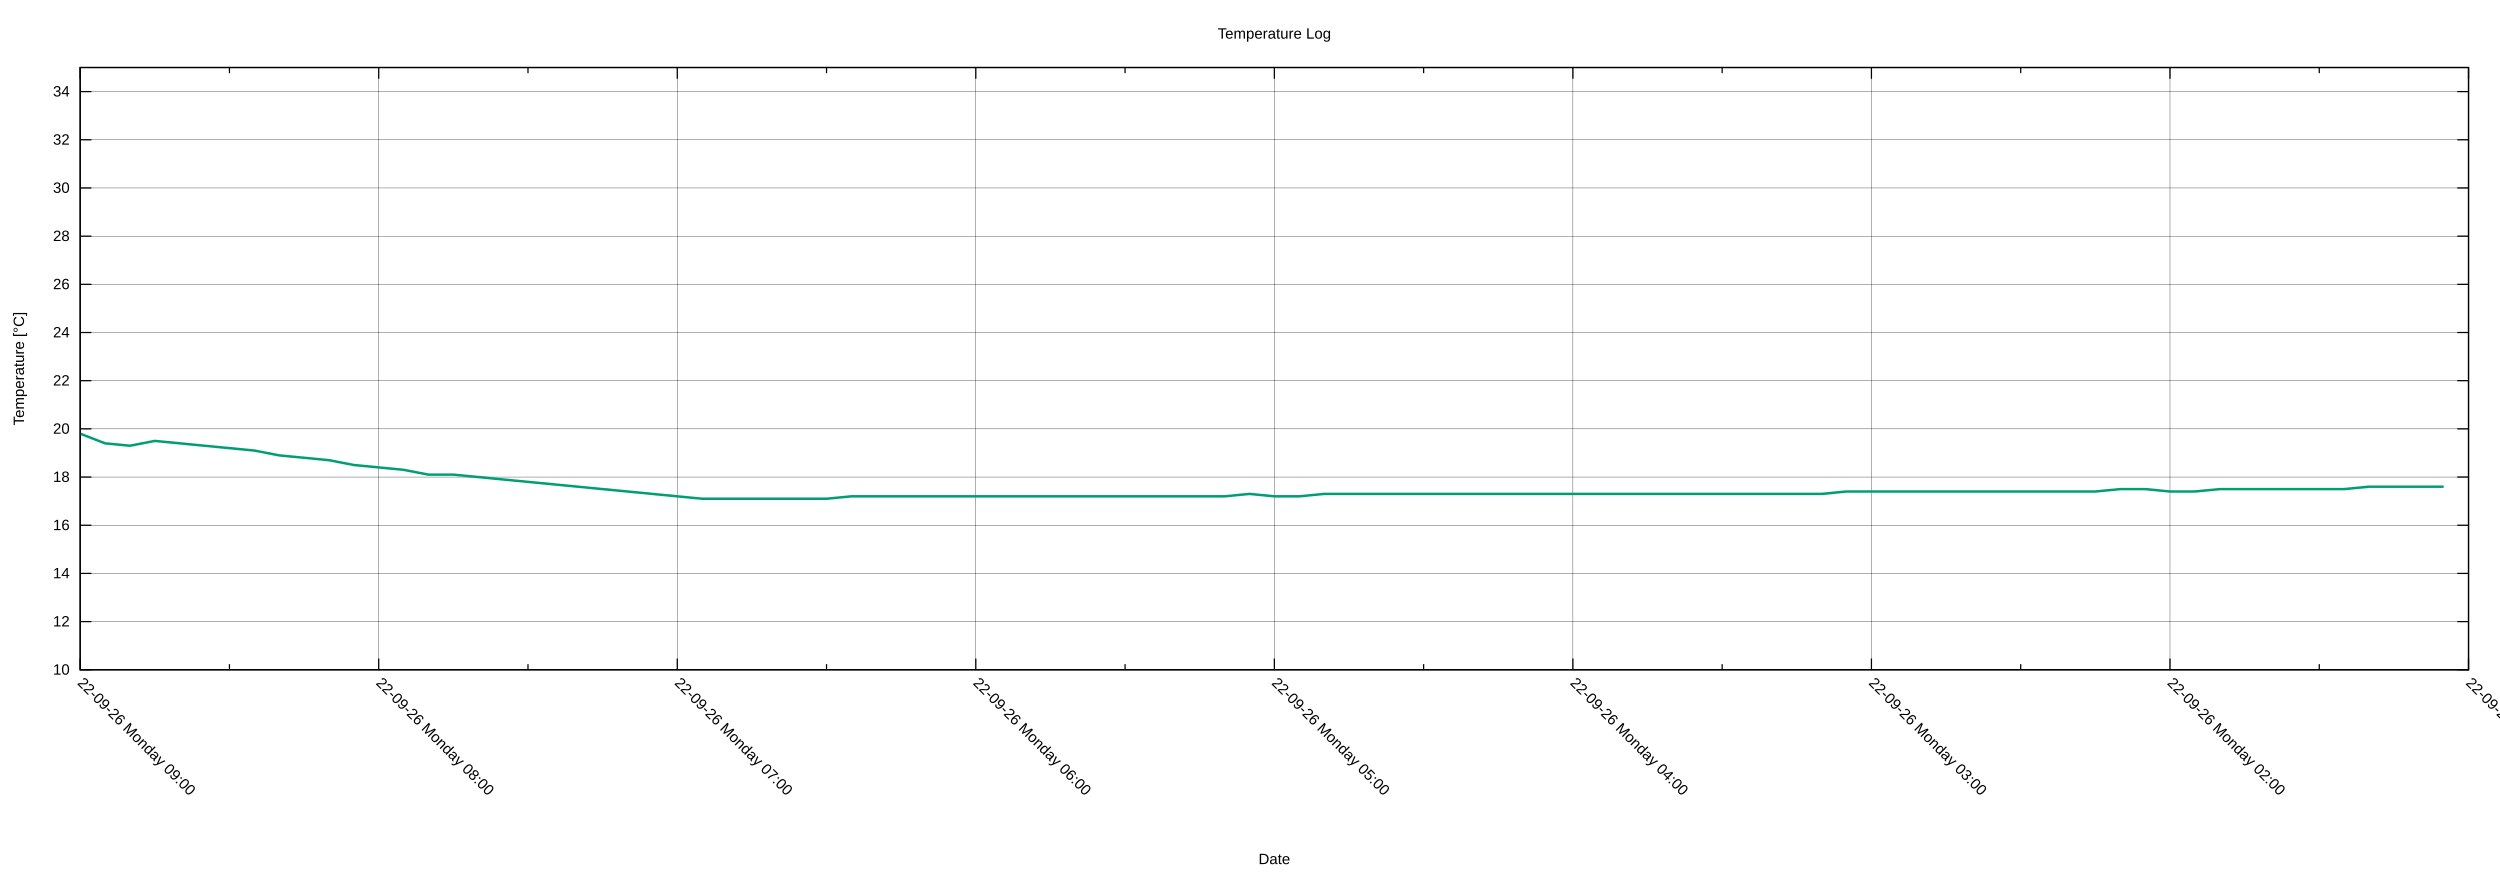
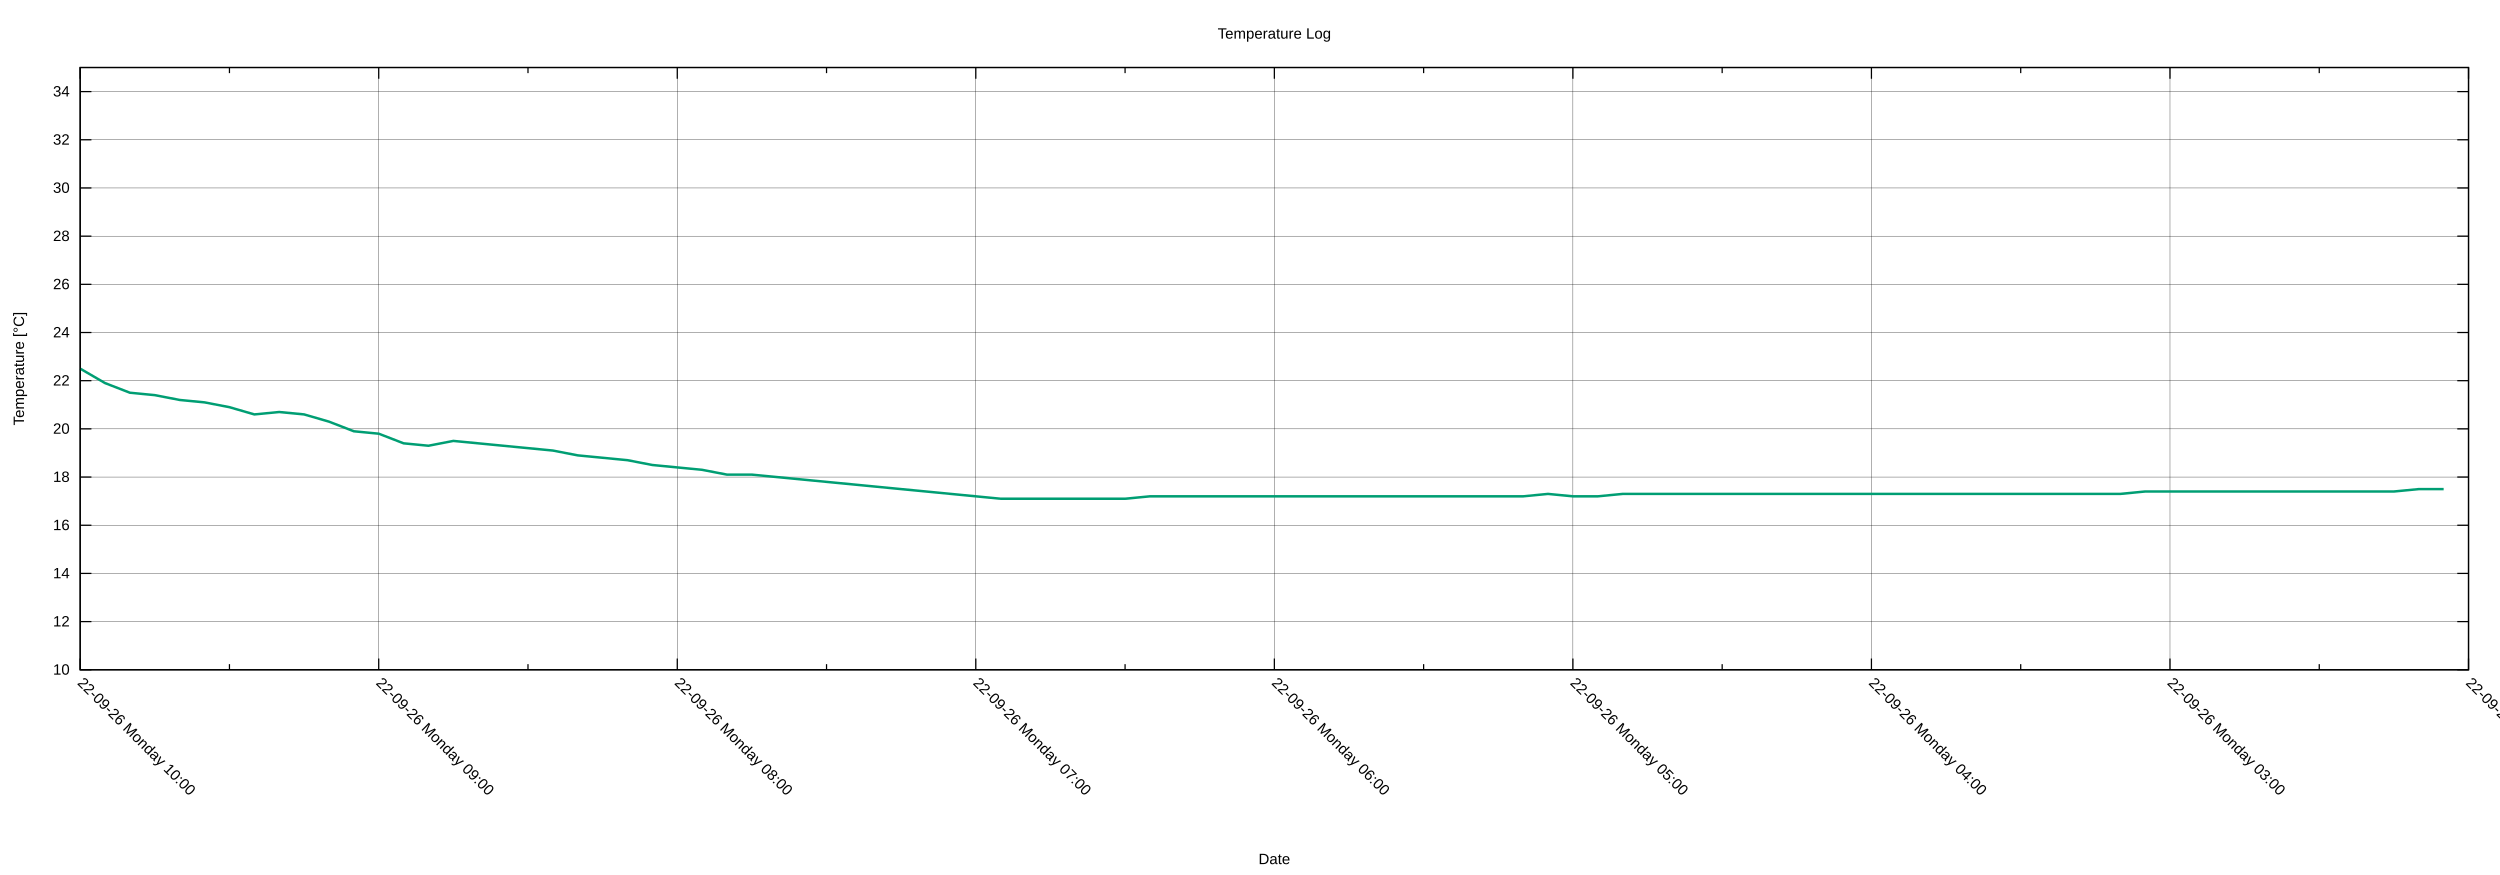
<svg xmlns="http://www.w3.org/2000/svg" xmlns:xlink="http://www.w3.org/1999/xlink" width="2000" height="700" viewBox="0 0 2000 700">
  <g id="gnuplot_canvas">
    <rect x="0" y="0" width="2000" height="700" fill="none" />
    <defs>
      <circle id="gpDot" r="0.5" stroke-width="0.5" stroke="currentColor" />
      <path id="gpPt0" stroke-width="0.222" stroke="currentColor" d="M-1,0 h2 M0,-1 v2" />
      <path id="gpPt1" stroke-width="0.222" stroke="currentColor" d="M-1,-1 L1,1 M1,-1 L-1,1" />
      <path id="gpPt2" stroke-width="0.222" stroke="currentColor" d="M-1,0 L1,0 M0,-1 L0,1 M-1,-1 L1,1 M-1,1 L1,-1" />
      <rect id="gpPt3" stroke-width="0.222" stroke="currentColor" x="-1" y="-1" width="2" height="2" />
      <rect id="gpPt4" stroke-width="0.222" stroke="currentColor" fill="currentColor" x="-1" y="-1" width="2" height="2" />
      <circle id="gpPt5" stroke-width="0.222" stroke="currentColor" cx="0" cy="0" r="1" />
      <use xlink:href="#gpPt5" id="gpPt6" fill="currentColor" stroke="none" />
      <path id="gpPt7" stroke-width="0.222" stroke="currentColor" d="M0,-1.33 L-1.33,0.67 L1.33,0.67 z" />
      <use xlink:href="#gpPt7" id="gpPt8" fill="currentColor" stroke="none" />
      <use xlink:href="#gpPt7" id="gpPt9" stroke="currentColor" transform="rotate(180)" />
      <use xlink:href="#gpPt9" id="gpPt10" fill="currentColor" stroke="none" />
      <use xlink:href="#gpPt3" id="gpPt11" stroke="currentColor" transform="rotate(45)" />
      <use xlink:href="#gpPt11" id="gpPt12" fill="currentColor" stroke="none" />
      <path id="gpPt13" stroke-width="0.222" stroke="currentColor" d="M0,1.330 L1.265,0.411 L0.782,-1.067 L-0.782,-1.076 L-1.265,0.411 z" />
      <use xlink:href="#gpPt13" id="gpPt14" fill="currentColor" stroke="none" />
      <filter id="textbox" filterUnits="objectBoundingBox" x="0" y="0" height="1" width="1">
        <feFlood flood-color="white" flood-opacity="1" result="bgnd" />
        <feComposite in="SourceGraphic" in2="bgnd" operator="atop" />
      </filter>
      <filter id="greybox" filterUnits="objectBoundingBox" x="0" y="0" height="1" width="1">
        <feFlood flood-color="lightgrey" flood-opacity="1" result="grey" />
        <feComposite in="SourceGraphic" in2="grey" operator="atop" />
      </filter>
    </defs>
    <g fill="none" color="white" stroke="currentColor" stroke-width="1.00" stroke-linecap="butt" stroke-linejoin="miter">
</g>
    <g fill="none" color="black" stroke="currentColor" stroke-width="1.00" stroke-linecap="butt" stroke-linejoin="miter">
</g>
    <g fill="none" color="black" stroke="black" stroke-width="0.25" stroke-linecap="butt" stroke-linejoin="miter">
</g>
    <g fill="none" color="black" stroke="currentColor" stroke-width="0.25" stroke-linecap="butt" stroke-linejoin="miter">
      <path stroke="black" class="gridline" d="M64.14,535.82 L1974.82,535.82  " />
    </g>
    <g fill="none" color="black" stroke="black" stroke-width="1.00" stroke-linecap="butt" stroke-linejoin="miter">
</g>
    <g fill="none" color="black" stroke="currentColor" stroke-width="1.00" stroke-linecap="butt" stroke-linejoin="miter">
      <path stroke="black" d="M64.14,535.82 L73.14,535.82 M1974.82,535.82 L1965.82,535.82  " />
      <g transform="translate(55.75,539.72)" stroke="none" fill="black" font-family="Arial" font-size="12.00" text-anchor="end">
        <text>
          <tspan font-family="Arial"> 10</tspan>
        </text>
      </g>
    </g>
    <g fill="none" color="black" stroke="currentColor" stroke-width="1.00" stroke-linecap="butt" stroke-linejoin="miter">
</g>
    <g fill="none" color="black" stroke="black" stroke-width="0.25" stroke-linecap="butt" stroke-linejoin="miter">
</g>
    <g fill="none" color="black" stroke="currentColor" stroke-width="0.25" stroke-linecap="butt" stroke-linejoin="miter">
      <path stroke="black" class="gridline" d="M64.14,497.28 L1974.82,497.28  " />
    </g>
    <g fill="none" color="black" stroke="black" stroke-width="1.00" stroke-linecap="butt" stroke-linejoin="miter">
</g>
    <g fill="none" color="black" stroke="currentColor" stroke-width="1.00" stroke-linecap="butt" stroke-linejoin="miter">
      <path stroke="black" d="M64.14,497.28 L73.14,497.28 M1974.82,497.28 L1965.82,497.28  " />
      <g transform="translate(55.75,501.18)" stroke="none" fill="black" font-family="Arial" font-size="12.00" text-anchor="end">
        <text>
          <tspan font-family="Arial"> 12</tspan>
        </text>
      </g>
    </g>
    <g fill="none" color="black" stroke="currentColor" stroke-width="1.00" stroke-linecap="butt" stroke-linejoin="miter">
</g>
    <g fill="none" color="black" stroke="black" stroke-width="0.25" stroke-linecap="butt" stroke-linejoin="miter">
</g>
    <g fill="none" color="black" stroke="currentColor" stroke-width="0.25" stroke-linecap="butt" stroke-linejoin="miter">
      <path stroke="black" class="gridline" d="M64.14,458.73 L1974.82,458.73  " />
    </g>
    <g fill="none" color="black" stroke="black" stroke-width="1.00" stroke-linecap="butt" stroke-linejoin="miter">
</g>
    <g fill="none" color="black" stroke="currentColor" stroke-width="1.00" stroke-linecap="butt" stroke-linejoin="miter">
      <path stroke="black" d="M64.14,458.73 L73.14,458.73 M1974.82,458.73 L1965.82,458.73  " />
      <g transform="translate(55.75,462.63)" stroke="none" fill="black" font-family="Arial" font-size="12.00" text-anchor="end">
        <text>
          <tspan font-family="Arial"> 14</tspan>
        </text>
      </g>
    </g>
    <g fill="none" color="black" stroke="currentColor" stroke-width="1.00" stroke-linecap="butt" stroke-linejoin="miter">
</g>
    <g fill="none" color="black" stroke="black" stroke-width="0.25" stroke-linecap="butt" stroke-linejoin="miter">
</g>
    <g fill="none" color="black" stroke="currentColor" stroke-width="0.25" stroke-linecap="butt" stroke-linejoin="miter">
      <path stroke="black" class="gridline" d="M64.14,420.19 L1974.82,420.19  " />
    </g>
    <g fill="none" color="black" stroke="black" stroke-width="1.00" stroke-linecap="butt" stroke-linejoin="miter">
</g>
    <g fill="none" color="black" stroke="currentColor" stroke-width="1.00" stroke-linecap="butt" stroke-linejoin="miter">
      <path stroke="black" d="M64.14,420.19 L73.14,420.19 M1974.82,420.19 L1965.82,420.19  " />
      <g transform="translate(55.75,424.09)" stroke="none" fill="black" font-family="Arial" font-size="12.00" text-anchor="end">
        <text>
          <tspan font-family="Arial"> 16</tspan>
        </text>
      </g>
    </g>
    <g fill="none" color="black" stroke="currentColor" stroke-width="1.00" stroke-linecap="butt" stroke-linejoin="miter">
</g>
    <g fill="none" color="black" stroke="black" stroke-width="0.25" stroke-linecap="butt" stroke-linejoin="miter">
</g>
    <g fill="none" color="black" stroke="currentColor" stroke-width="0.25" stroke-linecap="butt" stroke-linejoin="miter">
      <path stroke="black" class="gridline" d="M64.14,381.64 L1974.82,381.64  " />
    </g>
    <g fill="none" color="black" stroke="black" stroke-width="1.00" stroke-linecap="butt" stroke-linejoin="miter">
</g>
    <g fill="none" color="black" stroke="currentColor" stroke-width="1.00" stroke-linecap="butt" stroke-linejoin="miter">
      <path stroke="black" d="M64.14,381.64 L73.14,381.64 M1974.82,381.64 L1965.82,381.64  " />
      <g transform="translate(55.75,385.54)" stroke="none" fill="black" font-family="Arial" font-size="12.00" text-anchor="end">
        <text>
          <tspan font-family="Arial"> 18</tspan>
        </text>
      </g>
    </g>
    <g fill="none" color="black" stroke="currentColor" stroke-width="1.00" stroke-linecap="butt" stroke-linejoin="miter">
</g>
    <g fill="none" color="black" stroke="black" stroke-width="0.25" stroke-linecap="butt" stroke-linejoin="miter">
</g>
    <g fill="none" color="black" stroke="currentColor" stroke-width="0.25" stroke-linecap="butt" stroke-linejoin="miter">
      <path stroke="black" class="gridline" d="M64.14,343.10 L1974.82,343.10  " />
    </g>
    <g fill="none" color="black" stroke="black" stroke-width="1.00" stroke-linecap="butt" stroke-linejoin="miter">
</g>
    <g fill="none" color="black" stroke="currentColor" stroke-width="1.00" stroke-linecap="butt" stroke-linejoin="miter">
      <path stroke="black" d="M64.14,343.10 L73.14,343.10 M1974.82,343.10 L1965.82,343.10  " />
      <g transform="translate(55.75,347.00)" stroke="none" fill="black" font-family="Arial" font-size="12.00" text-anchor="end">
        <text>
          <tspan font-family="Arial"> 20</tspan>
        </text>
      </g>
    </g>
    <g fill="none" color="black" stroke="currentColor" stroke-width="1.00" stroke-linecap="butt" stroke-linejoin="miter">
</g>
    <g fill="none" color="black" stroke="black" stroke-width="0.25" stroke-linecap="butt" stroke-linejoin="miter">
</g>
    <g fill="none" color="black" stroke="currentColor" stroke-width="0.25" stroke-linecap="butt" stroke-linejoin="miter">
      <path stroke="black" class="gridline" d="M64.14,304.55 L1974.82,304.55  " />
    </g>
    <g fill="none" color="black" stroke="black" stroke-width="1.00" stroke-linecap="butt" stroke-linejoin="miter">
</g>
    <g fill="none" color="black" stroke="currentColor" stroke-width="1.00" stroke-linecap="butt" stroke-linejoin="miter">
      <path stroke="black" d="M64.14,304.55 L73.14,304.55 M1974.82,304.55 L1965.82,304.55  " />
      <g transform="translate(55.75,308.45)" stroke="none" fill="black" font-family="Arial" font-size="12.00" text-anchor="end">
        <text>
          <tspan font-family="Arial"> 22</tspan>
        </text>
      </g>
    </g>
    <g fill="none" color="black" stroke="currentColor" stroke-width="1.00" stroke-linecap="butt" stroke-linejoin="miter">
</g>
    <g fill="none" color="black" stroke="black" stroke-width="0.25" stroke-linecap="butt" stroke-linejoin="miter">
</g>
    <g fill="none" color="black" stroke="currentColor" stroke-width="0.25" stroke-linecap="butt" stroke-linejoin="miter">
      <path stroke="black" class="gridline" d="M64.14,266.01 L1974.82,266.01  " />
    </g>
    <g fill="none" color="black" stroke="black" stroke-width="1.00" stroke-linecap="butt" stroke-linejoin="miter">
</g>
    <g fill="none" color="black" stroke="currentColor" stroke-width="1.00" stroke-linecap="butt" stroke-linejoin="miter">
      <path stroke="black" d="M64.14,266.01 L73.14,266.01 M1974.82,266.01 L1965.82,266.01  " />
      <g transform="translate(55.75,269.91)" stroke="none" fill="black" font-family="Arial" font-size="12.00" text-anchor="end">
        <text>
          <tspan font-family="Arial"> 24</tspan>
        </text>
      </g>
    </g>
    <g fill="none" color="black" stroke="currentColor" stroke-width="1.00" stroke-linecap="butt" stroke-linejoin="miter">
</g>
    <g fill="none" color="black" stroke="black" stroke-width="0.25" stroke-linecap="butt" stroke-linejoin="miter">
</g>
    <g fill="none" color="black" stroke="currentColor" stroke-width="0.25" stroke-linecap="butt" stroke-linejoin="miter">
      <path stroke="black" class="gridline" d="M64.14,227.46 L1974.82,227.46  " />
    </g>
    <g fill="none" color="black" stroke="black" stroke-width="1.00" stroke-linecap="butt" stroke-linejoin="miter">
</g>
    <g fill="none" color="black" stroke="currentColor" stroke-width="1.00" stroke-linecap="butt" stroke-linejoin="miter">
      <path stroke="black" d="M64.14,227.46 L73.14,227.46 M1974.82,227.46 L1965.82,227.46  " />
      <g transform="translate(55.75,231.36)" stroke="none" fill="black" font-family="Arial" font-size="12.00" text-anchor="end">
        <text>
          <tspan font-family="Arial"> 26</tspan>
        </text>
      </g>
    </g>
    <g fill="none" color="black" stroke="currentColor" stroke-width="1.00" stroke-linecap="butt" stroke-linejoin="miter">
</g>
    <g fill="none" color="black" stroke="black" stroke-width="0.25" stroke-linecap="butt" stroke-linejoin="miter">
</g>
    <g fill="none" color="black" stroke="currentColor" stroke-width="0.25" stroke-linecap="butt" stroke-linejoin="miter">
      <path stroke="black" class="gridline" d="M64.14,188.92 L1974.82,188.92  " />
    </g>
    <g fill="none" color="black" stroke="black" stroke-width="1.00" stroke-linecap="butt" stroke-linejoin="miter">
</g>
    <g fill="none" color="black" stroke="currentColor" stroke-width="1.00" stroke-linecap="butt" stroke-linejoin="miter">
      <path stroke="black" d="M64.14,188.92 L73.14,188.92 M1974.82,188.92 L1965.82,188.92  " />
      <g transform="translate(55.75,192.82)" stroke="none" fill="black" font-family="Arial" font-size="12.00" text-anchor="end">
        <text>
          <tspan font-family="Arial"> 28</tspan>
        </text>
      </g>
    </g>
    <g fill="none" color="black" stroke="currentColor" stroke-width="1.00" stroke-linecap="butt" stroke-linejoin="miter">
</g>
    <g fill="none" color="black" stroke="black" stroke-width="0.25" stroke-linecap="butt" stroke-linejoin="miter">
</g>
    <g fill="none" color="black" stroke="currentColor" stroke-width="0.25" stroke-linecap="butt" stroke-linejoin="miter">
      <path stroke="black" class="gridline" d="M64.14,150.37 L1974.82,150.37  " />
    </g>
    <g fill="none" color="black" stroke="black" stroke-width="1.00" stroke-linecap="butt" stroke-linejoin="miter">
</g>
    <g fill="none" color="black" stroke="currentColor" stroke-width="1.00" stroke-linecap="butt" stroke-linejoin="miter">
      <path stroke="black" d="M64.14,150.37 L73.14,150.37 M1974.82,150.37 L1965.82,150.37  " />
      <g transform="translate(55.75,154.27)" stroke="none" fill="black" font-family="Arial" font-size="12.00" text-anchor="end">
        <text>
          <tspan font-family="Arial"> 30</tspan>
        </text>
      </g>
    </g>
    <g fill="none" color="black" stroke="currentColor" stroke-width="1.00" stroke-linecap="butt" stroke-linejoin="miter">
</g>
    <g fill="none" color="black" stroke="black" stroke-width="0.25" stroke-linecap="butt" stroke-linejoin="miter">
</g>
    <g fill="none" color="black" stroke="currentColor" stroke-width="0.25" stroke-linecap="butt" stroke-linejoin="miter">
      <path stroke="black" class="gridline" d="M64.14,111.83 L1974.82,111.83  " />
    </g>
    <g fill="none" color="black" stroke="black" stroke-width="1.00" stroke-linecap="butt" stroke-linejoin="miter">
</g>
    <g fill="none" color="black" stroke="currentColor" stroke-width="1.00" stroke-linecap="butt" stroke-linejoin="miter">
      <path stroke="black" d="M64.14,111.83 L73.14,111.83 M1974.82,111.83 L1965.82,111.83  " />
      <g transform="translate(55.75,115.73)" stroke="none" fill="black" font-family="Arial" font-size="12.00" text-anchor="end">
        <text>
          <tspan font-family="Arial"> 32</tspan>
        </text>
      </g>
    </g>
    <g fill="none" color="black" stroke="currentColor" stroke-width="1.00" stroke-linecap="butt" stroke-linejoin="miter">
</g>
    <g fill="none" color="black" stroke="black" stroke-width="0.25" stroke-linecap="butt" stroke-linejoin="miter">
</g>
    <g fill="none" color="black" stroke="currentColor" stroke-width="0.25" stroke-linecap="butt" stroke-linejoin="miter">
      <path stroke="black" class="gridline" d="M64.14,73.28 L1974.82,73.28  " />
    </g>
    <g fill="none" color="black" stroke="black" stroke-width="1.00" stroke-linecap="butt" stroke-linejoin="miter">
</g>
    <g fill="none" color="black" stroke="currentColor" stroke-width="1.00" stroke-linecap="butt" stroke-linejoin="miter">
      <path stroke="black" d="M64.14,73.28 L73.14,73.28 M1974.82,73.28 L1965.82,73.28  " />
      <g transform="translate(55.75,77.18)" stroke="none" fill="black" font-family="Arial" font-size="12.00" text-anchor="end">
        <text>
          <tspan font-family="Arial"> 34</tspan>
        </text>
      </g>
    </g>
    <g fill="none" color="black" stroke="currentColor" stroke-width="1.00" stroke-linecap="butt" stroke-linejoin="miter">
</g>
    <g fill="none" color="black" stroke="black" stroke-width="0.25" stroke-linecap="butt" stroke-linejoin="miter">
</g>
    <g fill="none" color="black" stroke="currentColor" stroke-width="0.25" stroke-linecap="butt" stroke-linejoin="miter">
      <path stroke="black" class="gridline" d="M1974.82,535.82 L1974.82,54.01  " />
    </g>
    <g fill="none" color="black" stroke="black" stroke-width="1.00" stroke-linecap="butt" stroke-linejoin="miter">
</g>
    <g fill="none" color="black" stroke="currentColor" stroke-width="1.00" stroke-linecap="butt" stroke-linejoin="miter">
      <path stroke="black" d="M1974.82,535.82 L1974.82,526.82 M1974.82,54.01 L1974.82,63.01  " />
      <g transform="translate(1972.06,546.97) rotate(45)" stroke="none" fill="black" font-family="Arial" font-size="12.00" text-anchor="start">
        <text>
-           <tspan font-family="Arial">22-09-26 Monday 01:00</tspan>
+           <tspan font-family="Arial">22-09-26 Monday 02:00</tspan>
        </text>
      </g>
    </g>
    <g fill="none" color="black" stroke="currentColor" stroke-width="1.00" stroke-linecap="butt" stroke-linejoin="miter">
      <path stroke="black" d="M1855.40,535.82 L1855.40,531.32 M1855.40,54.01 L1855.40,58.51  " />
    </g>
    <g fill="none" color="black" stroke="black" stroke-width="0.25" stroke-linecap="butt" stroke-linejoin="miter">
</g>
    <g fill="none" color="black" stroke="currentColor" stroke-width="0.25" stroke-linecap="butt" stroke-linejoin="miter">
      <path stroke="black" class="gridline" d="M1735.99,535.82 L1735.99,54.01  " />
    </g>
    <g fill="none" color="black" stroke="black" stroke-width="1.00" stroke-linecap="butt" stroke-linejoin="miter">
</g>
    <g fill="none" color="black" stroke="currentColor" stroke-width="1.00" stroke-linecap="butt" stroke-linejoin="miter">
      <path stroke="black" d="M1735.99,535.82 L1735.99,526.82 M1735.99,54.01 L1735.99,63.01  " />
      <g transform="translate(1733.23,546.97) rotate(45)" stroke="none" fill="black" font-family="Arial" font-size="12.00" text-anchor="start">
        <text>
-           <tspan font-family="Arial">22-09-26 Monday 02:00</tspan>
+           <tspan font-family="Arial">22-09-26 Monday 03:00</tspan>
        </text>
      </g>
    </g>
    <g fill="none" color="black" stroke="currentColor" stroke-width="1.00" stroke-linecap="butt" stroke-linejoin="miter">
      <path stroke="black" d="M1616.57,535.82 L1616.57,531.32 M1616.57,54.01 L1616.57,58.51  " />
    </g>
    <g fill="none" color="black" stroke="black" stroke-width="0.25" stroke-linecap="butt" stroke-linejoin="miter">
</g>
    <g fill="none" color="black" stroke="currentColor" stroke-width="0.25" stroke-linecap="butt" stroke-linejoin="miter">
      <path stroke="black" class="gridline" d="M1497.15,535.82 L1497.15,54.01  " />
    </g>
    <g fill="none" color="black" stroke="black" stroke-width="1.00" stroke-linecap="butt" stroke-linejoin="miter">
</g>
    <g fill="none" color="black" stroke="currentColor" stroke-width="1.00" stroke-linecap="butt" stroke-linejoin="miter">
      <path stroke="black" d="M1497.15,535.82 L1497.15,526.82 M1497.15,54.01 L1497.15,63.01  " />
      <g transform="translate(1494.39,546.97) rotate(45)" stroke="none" fill="black" font-family="Arial" font-size="12.00" text-anchor="start">
        <text>
-           <tspan font-family="Arial">22-09-26 Monday 03:00</tspan>
+           <tspan font-family="Arial">22-09-26 Monday 04:00</tspan>
        </text>
      </g>
    </g>
    <g fill="none" color="black" stroke="currentColor" stroke-width="1.00" stroke-linecap="butt" stroke-linejoin="miter">
      <path stroke="black" d="M1377.73,535.82 L1377.73,531.32 M1377.73,54.01 L1377.73,58.51  " />
    </g>
    <g fill="none" color="black" stroke="black" stroke-width="0.25" stroke-linecap="butt" stroke-linejoin="miter">
</g>
    <g fill="none" color="black" stroke="currentColor" stroke-width="0.25" stroke-linecap="butt" stroke-linejoin="miter">
      <path stroke="black" class="gridline" d="M1258.32,535.82 L1258.32,54.01  " />
    </g>
    <g fill="none" color="black" stroke="black" stroke-width="1.00" stroke-linecap="butt" stroke-linejoin="miter">
</g>
    <g fill="none" color="black" stroke="currentColor" stroke-width="1.00" stroke-linecap="butt" stroke-linejoin="miter">
      <path stroke="black" d="M1258.32,535.82 L1258.32,526.82 M1258.32,54.01 L1258.32,63.01  " />
      <g transform="translate(1255.56,546.97) rotate(45)" stroke="none" fill="black" font-family="Arial" font-size="12.00" text-anchor="start">
        <text>
-           <tspan font-family="Arial">22-09-26 Monday 04:00</tspan>
+           <tspan font-family="Arial">22-09-26 Monday 05:00</tspan>
        </text>
      </g>
    </g>
    <g fill="none" color="black" stroke="currentColor" stroke-width="1.00" stroke-linecap="butt" stroke-linejoin="miter">
      <path stroke="black" d="M1138.90,535.82 L1138.90,531.32 M1138.90,54.01 L1138.90,58.51  " />
    </g>
    <g fill="none" color="black" stroke="black" stroke-width="0.25" stroke-linecap="butt" stroke-linejoin="miter">
</g>
    <g fill="none" color="black" stroke="currentColor" stroke-width="0.25" stroke-linecap="butt" stroke-linejoin="miter">
      <path stroke="black" class="gridline" d="M1019.48,535.82 L1019.48,54.01  " />
    </g>
    <g fill="none" color="black" stroke="black" stroke-width="1.00" stroke-linecap="butt" stroke-linejoin="miter">
</g>
    <g fill="none" color="black" stroke="currentColor" stroke-width="1.00" stroke-linecap="butt" stroke-linejoin="miter">
      <path stroke="black" d="M1019.48,535.82 L1019.48,526.82 M1019.48,54.01 L1019.48,63.01  " />
      <g transform="translate(1016.72,546.97) rotate(45)" stroke="none" fill="black" font-family="Arial" font-size="12.00" text-anchor="start">
        <text>
-           <tspan font-family="Arial">22-09-26 Monday 05:00</tspan>
+           <tspan font-family="Arial">22-09-26 Monday 06:00</tspan>
        </text>
      </g>
    </g>
    <g fill="none" color="black" stroke="currentColor" stroke-width="1.00" stroke-linecap="butt" stroke-linejoin="miter">
      <path stroke="black" d="M900.06,535.82 L900.06,531.32 M900.06,54.01 L900.06,58.51  " />
    </g>
    <g fill="none" color="black" stroke="black" stroke-width="0.25" stroke-linecap="butt" stroke-linejoin="miter">
</g>
    <g fill="none" color="black" stroke="currentColor" stroke-width="0.25" stroke-linecap="butt" stroke-linejoin="miter">
      <path stroke="black" class="gridline" d="M780.65,535.82 L780.65,54.01  " />
    </g>
    <g fill="none" color="black" stroke="black" stroke-width="1.00" stroke-linecap="butt" stroke-linejoin="miter">
</g>
    <g fill="none" color="black" stroke="currentColor" stroke-width="1.00" stroke-linecap="butt" stroke-linejoin="miter">
      <path stroke="black" d="M780.65,535.82 L780.65,526.82 M780.65,54.01 L780.65,63.01  " />
      <g transform="translate(777.89,546.97) rotate(45)" stroke="none" fill="black" font-family="Arial" font-size="12.00" text-anchor="start">
        <text>
-           <tspan font-family="Arial">22-09-26 Monday 06:00</tspan>
+           <tspan font-family="Arial">22-09-26 Monday 07:00</tspan>
        </text>
      </g>
    </g>
    <g fill="none" color="black" stroke="currentColor" stroke-width="1.00" stroke-linecap="butt" stroke-linejoin="miter">
      <path stroke="black" d="M661.23,535.82 L661.23,531.32 M661.23,54.01 L661.23,58.51  " />
    </g>
    <g fill="none" color="black" stroke="black" stroke-width="0.25" stroke-linecap="butt" stroke-linejoin="miter">
</g>
    <g fill="none" color="black" stroke="currentColor" stroke-width="0.25" stroke-linecap="butt" stroke-linejoin="miter">
      <path stroke="black" class="gridline" d="M541.81,535.82 L541.81,54.01  " />
    </g>
    <g fill="none" color="black" stroke="black" stroke-width="1.00" stroke-linecap="butt" stroke-linejoin="miter">
</g>
    <g fill="none" color="black" stroke="currentColor" stroke-width="1.00" stroke-linecap="butt" stroke-linejoin="miter">
      <path stroke="black" d="M541.81,535.82 L541.81,526.82 M541.81,54.01 L541.81,63.01  " />
      <g transform="translate(539.05,546.97) rotate(45)" stroke="none" fill="black" font-family="Arial" font-size="12.00" text-anchor="start">
        <text>
-           <tspan font-family="Arial">22-09-26 Monday 07:00</tspan>
+           <tspan font-family="Arial">22-09-26 Monday 08:00</tspan>
        </text>
      </g>
    </g>
    <g fill="none" color="black" stroke="currentColor" stroke-width="1.00" stroke-linecap="butt" stroke-linejoin="miter">
      <path stroke="black" d="M422.39,535.82 L422.39,531.32 M422.39,54.01 L422.39,58.51  " />
    </g>
    <g fill="none" color="black" stroke="black" stroke-width="0.25" stroke-linecap="butt" stroke-linejoin="miter">
</g>
    <g fill="none" color="black" stroke="currentColor" stroke-width="0.25" stroke-linecap="butt" stroke-linejoin="miter">
      <path stroke="black" class="gridline" d="M302.98,535.82 L302.98,54.01  " />
    </g>
    <g fill="none" color="black" stroke="black" stroke-width="1.00" stroke-linecap="butt" stroke-linejoin="miter">
</g>
    <g fill="none" color="black" stroke="currentColor" stroke-width="1.00" stroke-linecap="butt" stroke-linejoin="miter">
      <path stroke="black" d="M302.98,535.82 L302.98,526.82 M302.98,54.01 L302.98,63.01  " />
      <g transform="translate(300.22,546.97) rotate(45)" stroke="none" fill="black" font-family="Arial" font-size="12.00" text-anchor="start">
        <text>
-           <tspan font-family="Arial">22-09-26 Monday 08:00</tspan>
+           <tspan font-family="Arial">22-09-26 Monday 09:00</tspan>
        </text>
      </g>
    </g>
    <g fill="none" color="black" stroke="currentColor" stroke-width="1.00" stroke-linecap="butt" stroke-linejoin="miter">
      <path stroke="black" d="M183.56,535.82 L183.56,531.32 M183.56,54.01 L183.56,58.51  " />
    </g>
    <g fill="none" color="black" stroke="black" stroke-width="0.25" stroke-linecap="butt" stroke-linejoin="miter">
</g>
    <g fill="none" color="black" stroke="currentColor" stroke-width="0.25" stroke-linecap="butt" stroke-linejoin="miter">
      <path stroke="black" class="gridline" d="M64.14,535.82 L64.14,54.01  " />
    </g>
    <g fill="none" color="black" stroke="black" stroke-width="1.00" stroke-linecap="butt" stroke-linejoin="miter">
</g>
    <g fill="none" color="black" stroke="currentColor" stroke-width="1.00" stroke-linecap="butt" stroke-linejoin="miter">
      <path stroke="black" d="M64.14,535.82 L64.14,526.82 M64.14,54.01 L64.14,63.01  " />
      <g transform="translate(61.38,546.97) rotate(45)" stroke="none" fill="black" font-family="Arial" font-size="12.00" text-anchor="start">
        <text>
-           <tspan font-family="Arial">22-09-26 Monday 09:00</tspan>
+           <tspan font-family="Arial">22-09-26 Monday 10:00</tspan>
        </text>
      </g>
    </g>
    <g fill="none" color="black" stroke="currentColor" stroke-width="1.00" stroke-linecap="butt" stroke-linejoin="miter">
</g>
    <g fill="none" color="black" stroke="currentColor" stroke-width="1.00" stroke-linecap="butt" stroke-linejoin="miter">
      <path stroke="black" d="M64.14,54.01 L64.14,535.82 L1974.82,535.82 L1974.82,54.01 L64.14,54.01 Z  " />
    </g>
    <g fill="none" color="black" stroke="currentColor" stroke-width="1.00" stroke-linecap="butt" stroke-linejoin="miter">
      <g transform="translate(19.18,294.92) rotate(270)" stroke="none" fill="black" font-family="Arial" font-size="12.00" text-anchor="middle">
        <text>
          <tspan font-family="Arial">Temperature [°C]</tspan>
        </text>
      </g>
    </g>
    <g fill="none" color="black" stroke="currentColor" stroke-width="1.00" stroke-linecap="butt" stroke-linejoin="miter">
      <g transform="translate(1019.48,691.30)" stroke="none" fill="black" font-family="Arial" font-size="12.00" text-anchor="middle">
        <text>
          <tspan font-family="Arial">Date</tspan>
        </text>
      </g>
    </g>
    <g fill="none" color="black" stroke="currentColor" stroke-width="1.00" stroke-linecap="butt" stroke-linejoin="miter">
</g>
    <g id="gnuplot_plot_1">
      <g fill="none" color="white" stroke="currentColor" stroke-width="2.00" stroke-linecap="butt" stroke-linejoin="miter">
</g>
      <g fill="none" color="black" stroke="currentColor" stroke-width="2.00" stroke-linecap="butt" stroke-linejoin="miter">
-         <path stroke="rgb(  0, 158, 115)" d="M64.14,346.95 L84.04,354.66 L103.95,356.59 L123.85,352.73 L143.75,354.66 L163.65,356.59 L183.56,358.51 L203.46,360.44   L223.36,364.30 L243.27,366.22 L263.17,368.15 L283.07,372.00 L302.98,373.93 L322.88,375.86 L342.78,379.71 L362.68,379.71   L382.59,381.64 L402.49,383.57 L422.39,385.50 L442.30,387.42 L462.20,389.35 L482.10,391.28 L502.00,393.20 L521.91,395.13   L541.81,397.06 L561.71,398.99 L581.62,398.99 L601.52,398.99 L621.42,398.99 L641.32,398.99 L661.23,398.99 L681.13,397.06   L701.03,397.06 L720.94,397.06 L740.84,397.06 L760.74,397.06 L780.65,397.06 L800.55,397.06 L820.45,397.06 L840.35,397.06   L860.26,397.06 L880.16,397.06 L900.06,397.06 L919.97,397.06 L939.87,397.06 L959.77,397.06 L979.67,397.06 L999.58,395.13   L1019.48,397.06 L1039.38,397.06 L1059.29,395.13 L1079.19,395.13 L1099.09,395.13 L1118.99,395.13 L1138.90,395.13 L1158.80,395.13   L1178.70,395.13 L1198.61,395.13 L1218.51,395.13 L1238.41,395.13 L1258.32,395.13 L1278.22,395.13 L1298.12,395.13 L1318.02,395.13   L1337.93,395.13 L1357.83,395.13 L1377.73,395.13 L1397.64,395.13 L1417.54,395.13 L1437.44,395.13 L1457.34,395.13 L1477.25,393.20   L1497.15,393.20 L1517.05,393.20 L1536.96,393.20 L1556.86,393.20 L1576.76,393.20 L1596.66,393.20 L1616.57,393.20 L1636.47,393.20   L1656.37,393.20 L1676.28,393.20 L1696.18,391.28 L1716.08,391.28 L1735.99,393.20 L1755.89,393.20 L1775.79,391.28 L1795.69,391.28   L1815.60,391.28 L1835.50,391.28 L1855.40,391.28 L1875.31,391.28 L1895.21,389.35 L1915.11,389.35 L1935.01,389.35 L1954.92,389.35    " />
+         <path stroke="rgb(  0, 158, 115)" d="M64.14,294.91 L84.04,306.48 L103.95,314.19 L123.85,316.11 L143.75,319.97 L163.65,321.90 L183.56,325.75 L203.46,331.53   L223.36,329.61 L243.27,331.53 L263.17,337.31 L283.07,345.02 L302.98,346.95 L322.88,354.66 L342.78,356.59 L362.68,352.73   L382.59,354.66 L402.49,356.59 L422.39,358.51 L442.30,360.44 L462.20,364.30 L482.10,366.22 L502.00,368.15 L521.91,372.00   L541.81,373.93 L561.71,375.86 L581.62,379.71 L601.52,379.71 L621.42,381.64 L641.32,383.57 L661.23,385.50 L681.13,387.42   L701.03,389.35 L720.94,391.28 L740.84,393.20 L760.74,395.13 L780.65,397.06 L800.55,398.99 L820.45,398.99 L840.35,398.99   L860.26,398.99 L880.16,398.99 L900.06,398.99 L919.97,397.06 L939.87,397.06 L959.77,397.06 L979.67,397.06 L999.58,397.06   L1019.48,397.06 L1039.38,397.06 L1059.29,397.06 L1079.19,397.06 L1099.09,397.06 L1118.99,397.06 L1138.90,397.06 L1158.80,397.06   L1178.70,397.06 L1198.61,397.06 L1218.51,397.06 L1238.41,395.13 L1258.32,397.06 L1278.22,397.06 L1298.12,395.13 L1318.02,395.13   L1337.93,395.13 L1357.83,395.13 L1377.73,395.13 L1397.64,395.13 L1417.54,395.13 L1437.44,395.13 L1457.34,395.13 L1477.25,395.13   L1497.15,395.13 L1517.05,395.13 L1536.96,395.13 L1556.86,395.13 L1576.76,395.13 L1596.66,395.13 L1616.57,395.13 L1636.47,395.13   L1656.37,395.13 L1676.28,395.13 L1696.18,395.13 L1716.08,393.20 L1735.99,393.20 L1755.89,393.20 L1775.79,393.20 L1795.69,393.20   L1815.60,393.20 L1835.50,393.20 L1855.40,393.20 L1875.31,393.20 L1895.21,393.20 L1915.11,393.20 L1935.01,391.28 L1954.92,391.28    " />
      </g>
    </g>
    <g fill="none" color="black" stroke="currentColor" stroke-width="2.00" stroke-linecap="butt" stroke-linejoin="miter">
</g>
    <g fill="none" color="black" stroke="black" stroke-width="1.00" stroke-linecap="butt" stroke-linejoin="miter">
</g>
    <g fill="none" color="black" stroke="currentColor" stroke-width="1.00" stroke-linecap="butt" stroke-linejoin="miter">
      <path stroke="black" d="M64.14,54.01 L64.14,535.82 L1974.82,535.82 L1974.82,54.01 L64.14,54.01 Z  " />
    </g>
    <g fill="none" color="black" stroke="currentColor" stroke-width="1.00" stroke-linecap="butt" stroke-linejoin="miter">
      <g transform="translate(1019.48,30.91)" stroke="none" fill="black" font-family="Arial" font-size="12.00" text-anchor="middle">
        <text>
          <tspan font-family="Arial">Temperature Log</tspan>
        </text>
      </g>
    </g>
    <g fill="none" color="black" stroke="currentColor" stroke-width="1.00" stroke-linecap="butt" stroke-linejoin="miter">
</g>
  </g>
</svg>
